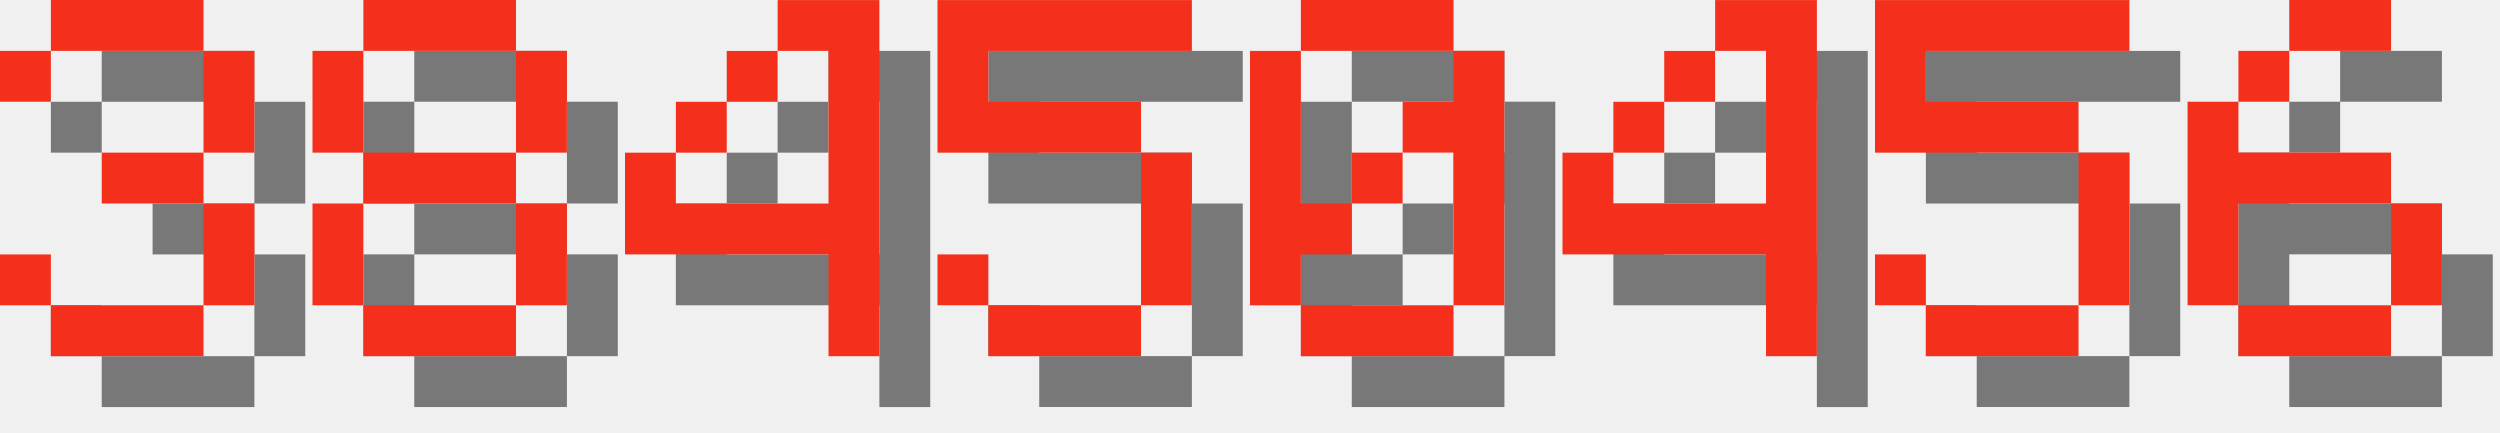
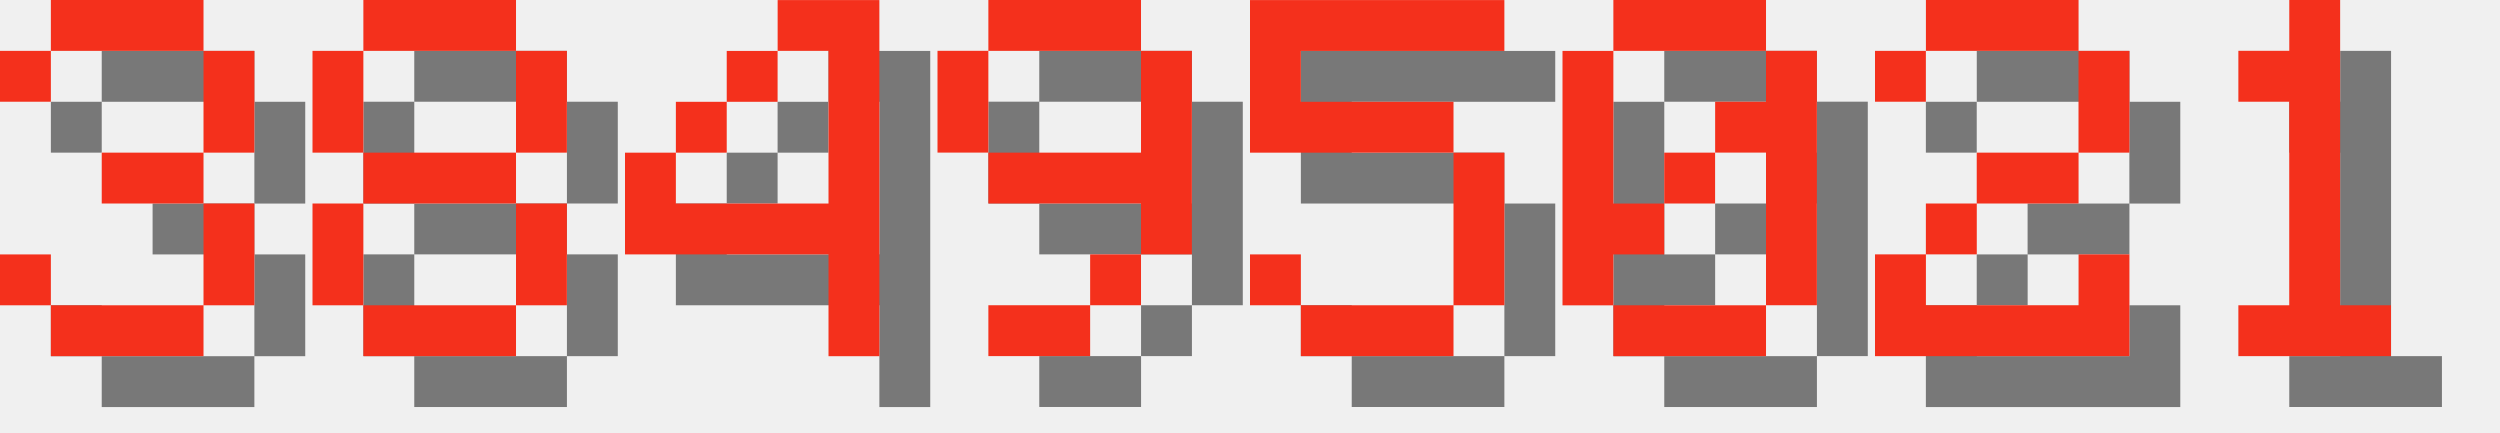
<svg xmlns="http://www.w3.org/2000/svg" version="1.1" width="208.0" height="36">
  <style>
        .text-foreground {
            fill: #F4301C;
        }
        .text-shadow {
            fill: #000000;
            fill-opacity: 0.5;
        }
    </style>
  <g class="digit" id="digit_3" transform="translate(0.0, 0), scale(4)">
    <path id="digit_3_shadow" class="text-shadow" d="m1.058 2.117v1.058h1.058v-1.058h3.175v2.117h-2.117v1.058h2.117v2.117h-3.175v-1.058h-1.058v1.058h1.058v1.058h3.175v-1.058h1.058v-2.117h-1.058v-1.058h1.058v-2.117h-1.058v-1.058h-3.175v1.058h-1.058z" fill-opacity=".5" style="paint-order:stroke fill markers" />
    <path id="digit_3_fg" class="text-foreground" d="m0 1.058v1.058h1.058v-1.058h3.175v2.117h-2.117v1.058h2.117v2.117h-3.175v-1.058h-1.058v1.058h1.058v1.058h3.175v-1.058h1.058v-2.117h-1.058v-1.058h1.058v-2.117h-1.058v-1.058h-3.175v1.058h-1.058z" fill="#fff" style="paint-order:stroke fill markers" />
  </g>
  <g class="digit" id="digit_8" transform="translate(26.0, 0), scale(4)">
    <path id="digit_8_shadow" class="text-shadow" d="m2.117 1.058v1.058h3.175v-1.058h-3.175zm3.175 1.058v2.117h1.058v-2.117h-1.058zm0 2.117h-3.175v1.058h3.175v-1.058zm0 1.058v2.117h1.058v-2.117h-1.058zm0 2.117h-3.175v1.058h3.175v-1.058zm-3.175 0v-2.117h-1.058v2.117h1.058zm0-3.175v-2.117h-1.058v2.117h1.058z" fill-opacity=".5" style="paint-order:stroke fill markers" />
    <path id="digit_8_fg" class="text-foreground" d="m1.058 0v1.058h3.175v-1.058h-3.175zm3.175 1.058v2.117h1.058v-2.117h-1.058zm0 2.117h-3.175v1.058h3.175v-1.058zm0 1.058v2.117h1.058v-2.117h-1.058zm0 2.117h-3.175v1.058h3.175v-1.058zm-3.175 0v-2.117h-1.058v2.117h1.058zm0-3.175v-2.117h-1.058v2.117h1.058z" fill="#fff" style="paint-order:stroke fill markers" />
  </g>
  <g class="digit" id="digit_4" transform="translate(52.0, 0), scale(4)">
    <path id="digit_4_shadow" class="text-shadow" d="m4.233 1.058v1.058h1.058v3.175h-3.175v-1.058h-1.058v2.117h4.233v2.117h1.058v-7.408h-2.117zm-2.117 3.175h1.058v-1.058h-1.058v1.058zm1.058-1.058h1.058v-1.058h-1.058v1.058z" fill-opacity=".5" style="paint-order:stroke fill markers" />
    <path id="digit_4_fg" class="text-foreground" d="m3.175 0v1.058h1.058v3.175h-3.175v-1.058h-1.058v2.117h4.233v2.117h1.058v-7.408h-2.117zm-2.117 3.175h1.058v-1.058h-1.058v1.058zm1.058-1.058h1.058v-1.058h-1.058v1.058z" fill="#fff" style="paint-order:stroke fill markers" />
  </g>
-   <g class="digit" id="digit_5" transform="translate(78.0, 0), scale(4)">
+   <g class="digit" id="digit_9" transform="translate(78.0, 0), scale(4)">
+     <path id="digit_9_shadow" class="text-shadow" d="m2.117 1.058v1.058h3.175v-1.058h-3.175zm3.175 1.058v2.117h-3.175v1.058h3.175v1.058h1.058v-4.233h-1.058zm0 4.233h-1.058v1.058h1.058v-1.058zm-1.058 1.058h-2.117v1.058h2.117v-1.058zm-2.117-3.175v-2.117h-1.058v2.117h1.058z" fill-opacity=".5" style="paint-order:stroke fill markers" />
+     <path id="digit_9_fg" class="text-foreground" d="m1.058 0v1.058h3.175v-1.058h-3.175zm3.175 1.058v2.117h-3.175v1.058h3.175v1.058h1.058v-4.233h-1.058zm0 4.233h-1.058v1.058h1.058v-1.058zm-1.058 1.058h-2.117v1.058h2.117v-1.058zm-2.117-3.175v-2.117h-1.058v2.117h1.058z" fill="#fff" style="paint-order:stroke fill markers" />
+   </g>
+   <g class="digit" id="digit_5" transform="translate(104.0, 0), scale(4)">
    <path id="digit_5_shadow" class="text-shadow" d="m1.058 1.058v3.175h4.233v3.175h-3.175v-1.058h-1.058v1.058h1.058v1.058h3.175v-1.058h1.058v-3.175h-1.058v-1.058h-3.175v-1.058h4.233v-1.058h-5.292z" fill-opacity=".5" style="paint-order:stroke fill markers" />
    <path id="digit_5_fg" class="text-foreground" d="m0 0v3.175h4.233v3.175h-3.175v-1.058h-1.058v1.058h1.058v1.058h3.175v-1.058h1.058v-3.175h-1.058v-1.058h-3.175v-1.058h4.233v-1.058h-5.292z" fill="#fff" style="paint-order:stroke fill markers" />
  </g>
-   <g class="digit" id="digit_0" transform="translate(104.0, 0), scale(4)">
+   <g class="digit" id="digit_0" transform="translate(130.0, 0), scale(4)">
    <path id="digit_0_shadow" class="text-shadow" d="m2.117 1.058v1.058h3.175v-1.058h-3.175zm3.175 1.058v1.058h-1.058v1.058h1.058v3.175h1.058v-5.292h-1.058zm0 5.292h-3.175v1.058h3.175v-1.058zm-3.175 0v-1.058h1.058v-1.058h-1.058v-3.175h-1.058v5.292h1.058zm1.058-2.117h1.058v-1.058h-1.058v1.058z" fill-opacity=".5" style="paint-order:stroke fill markers" />
    <path id="digit_0_fg" class="text-foreground" d="m1.058 0v1.058h3.175v-1.058h-3.175zm3.175 1.058v1.058h-1.058v1.058h1.058v3.175h1.058v-5.292h-1.058zm0 5.292h-3.175v1.058h3.175v-1.058zm-3.175 0v-1.058h1.058v-1.058h-1.058v-3.175h-1.058v5.292h1.058zm1.058-2.117h1.058v-1.058h-1.058v1.058z" fill="#fff" style="paint-order:stroke fill markers" />
  </g>
-   <g class="digit" id="digit_4" transform="translate(130.0, 0), scale(4)">
-     <path id="digit_4_shadow" class="text-shadow" d="m4.233 1.058v1.058h1.058v3.175h-3.175v-1.058h-1.058v2.117h4.233v2.117h1.058v-7.408h-2.117zm-2.117 3.175h1.058v-1.058h-1.058v1.058zm1.058-1.058h1.058v-1.058h-1.058v1.058z" fill-opacity=".5" style="paint-order:stroke fill markers" />
-     <path id="digit_4_fg" class="text-foreground" d="m3.175 0v1.058h1.058v3.175h-3.175v-1.058h-1.058v2.117h4.233v2.117h1.058v-7.408h-2.117zm-2.117 3.175h1.058v-1.058h-1.058v1.058zm1.058-1.058h1.058v-1.058h-1.058v1.058z" fill="#fff" style="paint-order:stroke fill markers" />
+   <g class="digit" id="digit_2" transform="translate(156.0, 0), scale(4)">
+     <path id="digit_2_shadow" class="text-shadow" d="m1.058 2.117v1.058h1.058v-1.058h3.175v2.117h-2.117v1.058h-1.058v1.058h-1.058v2.117h5.292v-2.117h-1.058v1.058h-3.175v-1.058h1.058v-1.058h2.117v-1.058h1.058v-2.117h-1.058v-1.058h-3.175v1.058h-1.058z" fill-opacity=".5" style="paint-order:stroke fill markers" />
+     <path id="digit_2_fg" class="text-foreground" d="m0 1.058v1.058h1.058v-1.058h3.175v2.117h-2.117v1.058h-1.058v1.058h-1.058v2.117h5.292v-2.117h-1.058v1.058h-3.175v-1.058h1.058v-1.058h2.117v-1.058h1.058v-2.117h-1.058v-1.058h-3.175v1.058h-1.058z" fill="#fff" style="paint-order:stroke fill markers" />
  </g>
-   <g class="digit" id="digit_5" transform="translate(156.0, 0), scale(4)">
-     <path id="digit_5_shadow" class="text-shadow" d="m1.058 1.058v3.175h4.233v3.175h-3.175v-1.058h-1.058v1.058h1.058v1.058h3.175v-1.058h1.058v-3.175h-1.058v-1.058h-3.175v-1.058h4.233v-1.058h-5.292z" fill-opacity=".5" style="paint-order:stroke fill markers" />
-     <path id="digit_5_fg" class="text-foreground" d="m0 0v3.175h4.233v3.175h-3.175v-1.058h-1.058v1.058h1.058v1.058h3.175v-1.058h1.058v-3.175h-1.058v-1.058h-3.175v-1.058h4.233v-1.058h-5.292z" fill="#fff" style="paint-order:stroke fill markers" />
-   </g>
-   <g class="digit" id="digit_6" transform="translate(182.0, 0), scale(4)">
-     <path id="digit_6_shadow" class="text-shadow" d="m3.175 1.058v1.058h2.117v-1.058h-2.117zm0 1.058h-1.058v1.058h1.058v-1.058zm-1.058 1.058h-1.058v4.233h1.058v-2.117h3.175v-1.058h-3.175v-1.058zm3.175 2.117v2.117h1.058v-2.117h-1.058zm0 2.117h-3.175v1.058h3.175v-1.058z" fill-opacity=".5" style="paint-order:stroke fill markers" />
-     <path id="digit_6_fg" class="text-foreground" d="m2.117 0v1.058h2.117v-1.058h-2.117zm0 1.058h-1.058v1.058h1.058v-1.058zm-1.058 1.058h-1.058v4.233h1.058v-2.117h3.175v-1.058h-3.175v-1.058zm3.175 2.117v2.117h1.058v-2.117h-1.058zm0 2.117h-3.175v1.058h3.175v-1.058z" fill="#fff" style="paint-order:stroke fill markers" />
+   <g class="digit" id="digit_1" transform="translate(182.0, 0), scale(4)">
+     <path id="digit_1_shadow" class="text-shadow" d="m2.117 2.117v1.058h1.058v4.233h-1.058v1.058h3.175v-1.058h-1.058v-6.35h-1.058v1.058h-1.058z" fill-opacity=".5" style="paint-order:stroke fill markers" />
+     <path id="digit_1_fg" class="text-foreground" d="m1.058 1.058v1.058h1.058v4.233h-1.058v1.058h3.175v-1.058h-1.058v-6.35h-1.058v1.058h-1.058z" fill="#fff" style="paint-order:stroke fill markers" />
  </g>
</svg>
